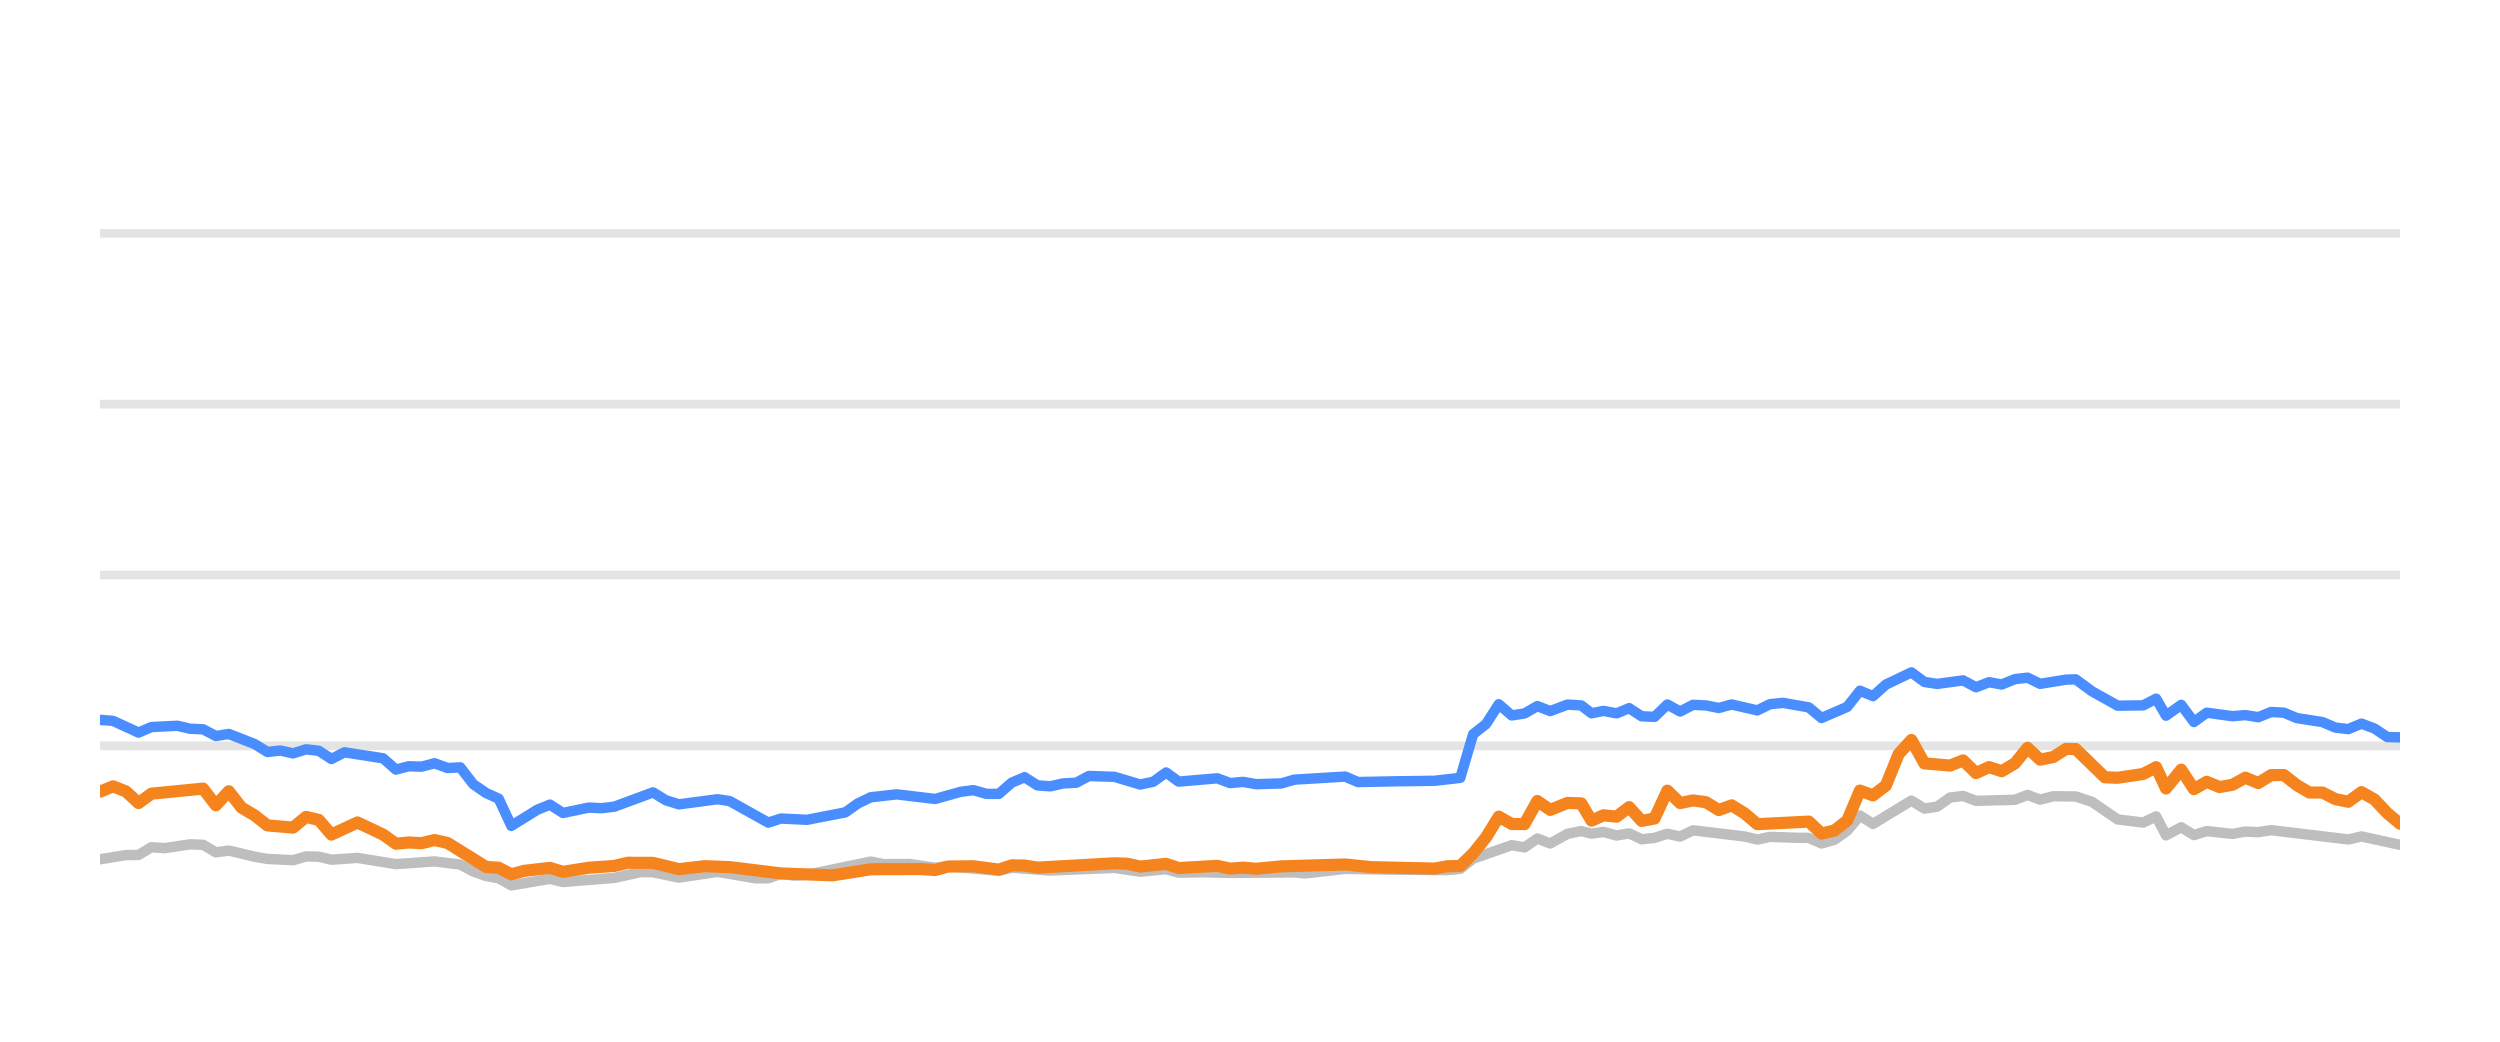
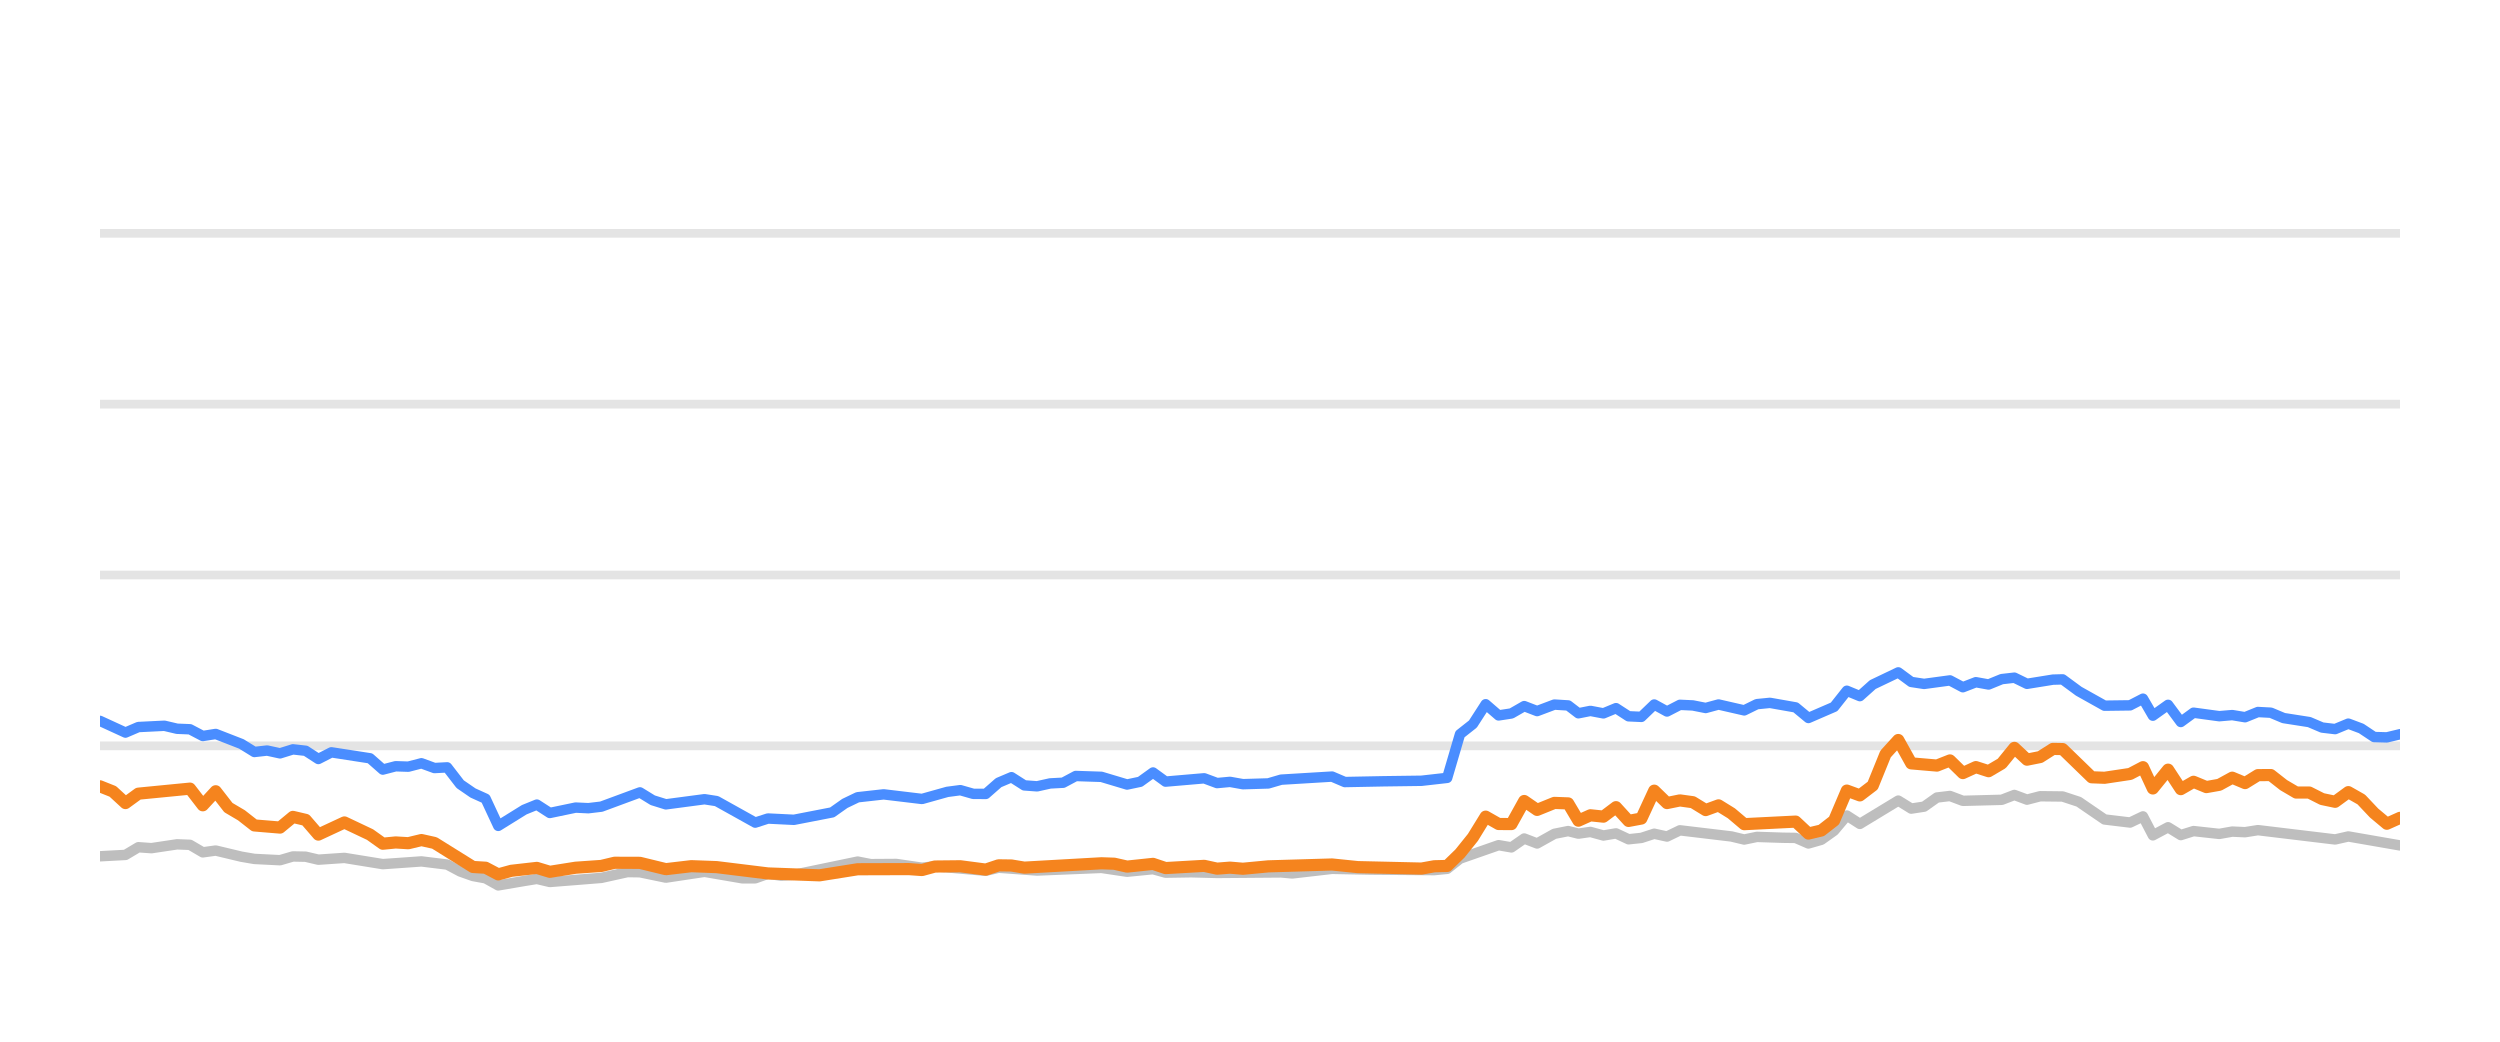
<svg xmlns="http://www.w3.org/2000/svg" width="144pt" height="60pt" viewBox="0 0 144 60" version="1.1">
  <defs>
    <style type="text/css">*{stroke-linejoin: round; stroke-linecap: butt}</style>
  </defs>
  <g id="figure_1">
    <g id="patch_1">
      <path d="M 0 60  L 144 60  L 144 0  L 0 0  L 0 60  z " style="fill: none; opacity: 0" />
    </g>
    <g id="axes_1">
      <g id="patch_2">
        <path d="M 5.76 52.8  L 138.24 52.8  L 138.24 3.6  L 5.76 3.6  L 5.76 52.8  z " style="fill: none" />
      </g>
      <g id="matplotlib.axis_1" />
      <g id="matplotlib.axis_2" />
      <g id="line2d_1">
-         <path d="M 5.76 42.96  L 138.24 42.96  " clip-path="url(#p1b8eba8a2e)" style="fill: none; stroke: #b2b2b2; stroke-opacity: 0.35; stroke-width: 0.5; stroke-linecap: square" />
+         <path d="M 5.76 42.96  L 138.24 42.96  " clip-path="url(#p9d6a1c33ad)" style="fill: none; stroke: #b2b2b2; stroke-opacity: 0.35; stroke-width: 0.5; stroke-linecap: square" />
      </g>
      <g id="line2d_2">
-         <path d="M 5.76 33.12  L 138.24 33.12  " clip-path="url(#p1b8eba8a2e)" style="fill: none; stroke: #b2b2b2; stroke-opacity: 0.35; stroke-width: 0.5; stroke-linecap: square" />
+         <path d="M 5.76 33.12  L 138.24 33.12  " clip-path="url(#p9d6a1c33ad)" style="fill: none; stroke: #b2b2b2; stroke-opacity: 0.35; stroke-width: 0.5; stroke-linecap: square" />
      </g>
      <g id="line2d_3">
-         <path d="M 5.76 23.28  L 138.24 23.28  " clip-path="url(#p1b8eba8a2e)" style="fill: none; stroke: #b2b2b2; stroke-opacity: 0.35; stroke-width: 0.5; stroke-linecap: square" />
+         <path d="M 5.76 23.28  L 138.24 23.28  " clip-path="url(#p9d6a1c33ad)" style="fill: none; stroke: #b2b2b2; stroke-opacity: 0.35; stroke-width: 0.5; stroke-linecap: square" />
      </g>
      <g id="line2d_4">
-         <path d="M 5.76 13.44  L 138.24 13.44  " clip-path="url(#p1b8eba8a2e)" style="fill: none; stroke: #b2b2b2; stroke-opacity: 0.35; stroke-width: 0.5; stroke-linecap: square" />
+         <path d="M 5.76 13.44  L 138.24 13.44  " clip-path="url(#p9d6a1c33ad)" style="fill: none; stroke: #b2b2b2; stroke-opacity: 0.35; stroke-width: 0.5; stroke-linecap: square" />
      </g>
      <g id="line2d_5">
-         <path d="M 5.76 49.494  L 7.253 49.253  L 7.98 49.243  L 8.722 48.8  L 9.477 48.854  L 10.952 48.633  L 11.695 48.662  L 12.434 49.095  L 13.178 48.992  L 14.659 49.346  L 15.406 49.474  L 16.882 49.548  L 17.626 49.331  L 18.36 49.346  L 19.09 49.518  L 20.591 49.415  L 22.804 49.774  L 25.028 49.617  L 26.511 49.799  L 27.259 50.197  L 27.996 50.458  L 28.724 50.591  L 29.452 50.999  L 30.951 50.743  L 31.677 50.625  L 32.424 50.802  L 35.39 50.566  L 36.898 50.232  L 37.614 50.242  L 39.108 50.552  L 41.334 50.217  L 43.512 50.591  L 44.255 50.591  L 44.986 50.33  L 45.74 50.438  L 46.485 50.389  L 50.156 49.627  L 50.906 49.774  L 52.382 49.764  L 53.863 49.981  L 54.602 49.897  L 57.534 50.158  L 58.274 49.981  L 60.492 50.143  L 64.197 49.991  L 65.674 50.212  L 67.17 50.064  L 67.892 50.266  L 69.368 50.242  L 70.858 50.281  L 74.551 50.251  L 75.186 50.31  L 77.481 50.045  L 79.708 50.089  L 83.372 50.119  L 84.112 50.045  L 84.852 49.459  L 87.074 48.682  L 87.813 48.81  L 88.551 48.298  L 89.294 48.584  L 90.289 48.028  L 91.081 47.87  L 91.672 48.018  L 92.363 47.919  L 93.114 48.126  L 93.838 48.003  L 94.56 48.342  L 95.299 48.264  L 96.04 48.023  L 96.775 48.185  L 97.519 47.826  L 100.484 48.18  L 101.223 48.357  L 101.955 48.205  L 103.448 48.254  L 104.185 48.264  L 104.921 48.584  L 105.665 48.372  L 106.399 47.85  L 107.134 46.975  L 107.885 47.457  L 110.097 46.114  L 110.844 46.576  L 111.583 46.463  L 112.325 45.937  L 113.074 45.848  L 113.817 46.128  L 116.058 46.069  L 116.786 45.789  L 117.511 46.06  L 118.27 45.863  L 119.564 45.878  L 120.493 46.183  L 121.979 47.201  L 123.451 47.378  L 124.193 47.024  L 124.762 48.116  L 125.638 47.649  L 126.371 48.101  L 127.105 47.87  L 128.588 48.033  L 129.334 47.9  L 130.073 47.934  L 130.813 47.816  L 135.26 48.352  L 136.021 48.18  L 138.24 48.662  L 138.24 48.662  " clip-path="url(#p1b8eba8a2e)" style="fill: none; stroke: #bebebe; stroke-width: 0.6; stroke-linecap: round" />
+         <path d="M 5.76 49.322  L 7.227 49.243  L 7.97 48.8  L 8.724 48.854  L 10.199 48.633  L 10.942 48.662  L 11.681 49.095  L 12.425 48.992  L 13.906 49.346  L 14.653 49.474  L 16.129 49.548  L 16.873 49.331  L 17.607 49.346  L 18.337 49.518  L 19.838 49.415  L 22.051 49.774  L 24.275 49.617  L 25.758 49.799  L 26.506 50.197  L 27.243 50.458  L 27.97 50.591  L 28.699 50.999  L 30.197 50.743  L 30.923 50.625  L 31.67 50.802  L 34.636 50.566  L 36.144 50.232  L 36.861 50.242  L 38.354 50.552  L 40.58 50.217  L 42.758 50.591  L 43.501 50.591  L 44.232 50.33  L 44.986 50.438  L 45.731 50.389  L 49.401 49.627  L 50.152 49.774  L 51.627 49.764  L 53.109 49.981  L 53.847 49.897  L 56.78 50.158  L 57.519 49.981  L 59.737 50.143  L 63.442 49.991  L 64.92 50.212  L 66.415 50.064  L 67.137 50.266  L 68.613 50.242  L 70.103 50.281  L 73.796 50.251  L 74.431 50.31  L 76.726 50.045  L 78.953 50.089  L 82.616 50.119  L 83.357 50.045  L 84.096 49.459  L 86.319 48.682  L 87.058 48.81  L 87.795 48.298  L 88.538 48.584  L 89.533 48.028  L 90.326 47.87  L 90.916 48.018  L 91.607 47.919  L 92.358 48.126  L 93.082 48.003  L 93.804 48.342  L 94.543 48.264  L 95.284 48.023  L 96.019 48.185  L 96.763 47.826  L 99.728 48.18  L 100.467 48.357  L 101.199 48.205  L 102.692 48.254  L 103.429 48.264  L 104.165 48.584  L 104.909 48.372  L 105.643 47.85  L 106.378 46.975  L 107.128 47.457  L 109.34 46.114  L 110.088 46.576  L 110.827 46.463  L 111.569 45.937  L 112.317 45.848  L 113.061 46.128  L 115.301 46.069  L 116.029 45.789  L 116.755 46.06  L 117.513 45.863  L 118.807 45.878  L 119.736 46.183  L 121.223 47.201  L 122.694 47.378  L 123.436 47.024  L 124.005 48.116  L 124.881 47.649  L 125.614 48.101  L 126.348 47.87  L 127.831 48.033  L 128.577 47.9  L 129.316 47.934  L 130.056 47.816  L 134.503 48.352  L 135.264 48.18  L 138.24 48.697  L 138.24 48.697  " clip-path="url(#p9d6a1c33ad)" style="fill: none; stroke: #bebebe; stroke-width: 0.6; stroke-linecap: round" />
      </g>
      <g id="line2d_6">
-         <path d="M 5.76 41.464  L 6.513 41.523  L 7.98 42.197  L 8.722 41.878  L 10.223 41.804  L 10.952 41.976  L 11.695 42.006  L 12.434 42.394  L 13.178 42.276  L 14.659 42.852  L 15.406 43.314  L 16.14 43.231  L 16.882 43.393  L 17.626 43.162  L 18.36 43.245  L 19.09 43.718  L 19.841 43.334  L 22.067 43.678  L 22.804 44.328  L 23.544 44.136  L 24.273 44.16  L 25.028 43.964  L 25.779 44.239  L 26.511 44.2  L 27.259 45.169  L 27.996 45.676  L 28.724 46.005  L 29.452 47.57  L 30.951 46.64  L 31.677 46.345  L 32.424 46.827  L 33.911 46.517  L 34.645 46.552  L 35.39 46.463  L 37.614 45.641  L 38.351 46.094  L 39.108 46.33  L 41.334 46.035  L 42.03 46.143  L 44.255 47.383  L 44.986 47.147  L 46.485 47.221  L 48.687 46.793  L 49.419 46.276  L 50.156 45.922  L 51.653 45.755  L 53.863 46.02  L 55.319 45.612  L 56.07 45.513  L 56.812 45.725  L 57.534 45.73  L 58.274 45.081  L 59.016 44.766  L 59.755 45.238  L 60.492 45.292  L 61.242 45.125  L 61.992 45.085  L 62.718 44.697  L 64.197 44.746  L 65.674 45.189  L 66.426 45.031  L 67.17 44.495  L 67.892 45.021  L 70.118 44.83  L 70.858 45.105  L 71.604 45.036  L 72.347 45.169  L 73.809 45.125  L 74.551 44.908  L 77.481 44.731  L 78.217 45.046  L 80.447 45.002  L 82.634 44.972  L 84.112 44.805  L 84.852 42.291  L 85.594 41.705  L 86.33 40.564  L 87.074 41.208  L 87.813 41.095  L 88.551 40.672  L 89.294 40.958  L 90.289 40.584  L 91.081 40.633  L 91.672 41.085  L 92.363 40.948  L 93.114 41.09  L 93.838 40.79  L 94.56 41.258  L 95.299 41.292  L 96.04 40.579  L 96.775 40.982  L 97.519 40.598  L 98.263 40.633  L 99.003 40.78  L 99.744 40.579  L 101.223 40.918  L 101.955 40.559  L 102.705 40.485  L 104.185 40.746  L 104.921 41.356  L 106.399 40.716  L 107.134 39.787  L 107.885 40.097  L 108.627 39.432  L 110.097 38.729  L 110.844 39.28  L 111.583 39.393  L 113.074 39.191  L 113.817 39.585  L 114.567 39.295  L 115.299 39.427  L 116.058 39.117  L 116.786 39.034  L 117.511 39.388  L 119.006 39.147  L 119.564 39.132  L 120.493 39.816  L 121.979 40.648  L 123.451 40.628  L 124.193 40.244  L 124.762 41.223  L 125.638 40.598  L 126.371 41.587  L 127.105 41.051  L 128.588 41.253  L 129.334 41.189  L 130.073 41.312  L 130.813 41.012  L 131.554 41.051  L 132.294 41.361  L 133.772 41.592  L 134.511 41.907  L 135.26 41.996  L 136.021 41.681  L 136.766 41.961  L 137.505 42.453  L 138.24 42.473  L 138.24 42.473  " clip-path="url(#p1b8eba8a2e)" style="fill: none; stroke: #4a8dff; stroke-width: 0.6; stroke-linecap: round" />
+         <path d="M 5.76 41.523  L 7.227 42.197  L 7.97 41.878  L 9.47 41.804  L 10.199 41.976  L 10.942 42.006  L 11.681 42.394  L 12.425 42.276  L 13.906 42.852  L 14.653 43.314  L 15.387 43.231  L 16.129 43.393  L 16.873 43.162  L 17.607 43.245  L 18.337 43.718  L 19.088 43.334  L 21.313 43.678  L 22.051 44.328  L 22.791 44.136  L 23.52 44.16  L 24.275 43.964  L 25.025 44.239  L 25.758 44.2  L 26.506 45.169  L 27.243 45.676  L 27.97 46.005  L 28.699 47.57  L 30.197 46.64  L 30.923 46.345  L 31.67 46.827  L 33.157 46.517  L 33.891 46.552  L 34.636 46.463  L 36.861 45.641  L 37.597 46.094  L 38.354 46.33  L 40.58 46.035  L 41.276 46.143  L 43.501 47.383  L 44.232 47.147  L 45.731 47.221  L 47.933 46.793  L 48.665 46.276  L 49.401 45.922  L 50.899 45.755  L 53.109 46.02  L 54.565 45.612  L 55.316 45.513  L 56.057 45.725  L 56.78 45.73  L 57.519 45.081  L 58.261 44.766  L 59.001 45.238  L 59.737 45.292  L 60.488 45.125  L 61.237 45.085  L 61.964 44.697  L 63.442 44.746  L 64.92 45.189  L 65.671 45.031  L 66.415 44.495  L 67.137 45.021  L 69.363 44.83  L 70.103 45.105  L 70.849 45.036  L 71.592 45.169  L 73.054 45.125  L 73.796 44.908  L 76.726 44.731  L 77.462 45.046  L 79.692 45.002  L 81.878 44.972  L 83.357 44.805  L 84.096 42.291  L 84.839 41.705  L 85.575 40.564  L 86.319 41.208  L 87.058 41.095  L 87.795 40.672  L 88.538 40.958  L 89.533 40.584  L 90.326 40.633  L 90.916 41.085  L 91.607 40.948  L 92.358 41.09  L 93.082 40.79  L 93.804 41.258  L 94.543 41.292  L 95.284 40.579  L 96.019 40.982  L 96.763 40.598  L 97.507 40.633  L 98.247 40.78  L 98.988 40.579  L 100.467 40.918  L 101.199 40.559  L 101.949 40.485  L 103.429 40.746  L 104.165 41.356  L 105.643 40.716  L 106.378 39.787  L 107.128 40.097  L 107.87 39.432  L 109.34 38.729  L 110.088 39.28  L 110.827 39.393  L 112.317 39.191  L 113.061 39.585  L 113.81 39.295  L 114.543 39.427  L 115.301 39.117  L 116.029 39.034  L 116.755 39.388  L 118.249 39.147  L 118.807 39.132  L 119.736 39.816  L 121.223 40.648  L 122.694 40.628  L 123.436 40.244  L 124.005 41.223  L 124.881 40.598  L 125.614 41.587  L 126.348 41.051  L 127.831 41.253  L 128.577 41.189  L 129.316 41.312  L 130.056 41.012  L 130.797 41.051  L 131.537 41.361  L 133.014 41.592  L 133.754 41.907  L 134.503 41.996  L 135.264 41.681  L 136.009 41.961  L 136.748 42.453  L 137.483 42.473  L 138.24 42.291  L 138.24 42.291  " clip-path="url(#p9d6a1c33ad)" style="fill: none; stroke: #4a8dff; stroke-width: 0.6; stroke-linecap: round" />
      </g>
      <g id="line2d_7">
-         <path d="M 5.76 45.602  L 6.513 45.292  L 7.253 45.587  L 7.98 46.256  L 8.722 45.715  L 11.695 45.425  L 12.434 46.384  L 13.178 45.577  L 13.908 46.517  L 14.659 46.96  L 15.406 47.545  L 16.882 47.668  L 17.626 47.053  L 18.36 47.226  L 19.09 48.072  L 20.591 47.373  L 22.067 48.072  L 22.804 48.598  L 23.544 48.525  L 24.273 48.569  L 25.028 48.387  L 25.779 48.554  L 27.996 49.937  L 28.724 49.981  L 29.452 50.365  L 30.208 50.158  L 31.677 49.991  L 32.424 50.217  L 33.911 49.981  L 35.39 49.878  L 36.154 49.695  L 37.614 49.7  L 39.108 50.064  L 40.573 49.892  L 42.03 49.946  L 44.986 50.31  L 47.961 50.419  L 50.156 50.069  L 53.101 50.06  L 53.863 50.114  L 54.602 49.912  L 56.07 49.897  L 57.534 50.089  L 58.274 49.843  L 59.016 49.853  L 59.755 49.976  L 64.197 49.725  L 64.937 49.75  L 65.674 49.917  L 67.17 49.759  L 67.892 50.001  L 70.118 49.873  L 70.858 50.035  L 71.604 49.976  L 72.347 50.04  L 73.809 49.902  L 77.481 49.794  L 78.967 49.946  L 82.634 50.03  L 83.372 49.897  L 84.112 49.878  L 84.852 49.159  L 85.594 48.234  L 86.33 47.039  L 87.074 47.462  L 87.813 47.467  L 88.551 46.138  L 89.294 46.65  L 90.289 46.247  L 91.081 46.276  L 91.672 47.27  L 92.363 46.96  L 93.114 47.039  L 93.838 46.493  L 94.56 47.285  L 95.299 47.147  L 96.04 45.543  L 96.775 46.256  L 97.519 46.104  L 98.263 46.207  L 99.003 46.66  L 99.744 46.389  L 100.484 46.847  L 101.223 47.472  L 104.185 47.324  L 104.921 48.013  L 105.665 47.836  L 106.399 47.265  L 107.134 45.538  L 107.885 45.814  L 108.627 45.248  L 109.363 43.432  L 110.097 42.625  L 110.844 43.969  L 112.325 44.097  L 113.074 43.801  L 113.817 44.529  L 114.567 44.185  L 115.299 44.421  L 116.058 43.974  L 116.786 43.078  L 117.511 43.757  L 118.27 43.605  L 119.006 43.137  L 119.564 43.147  L 121.238 44.771  L 121.979 44.8  L 123.451 44.579  L 124.193 44.19  L 124.762 45.415  L 125.638 44.333  L 126.371 45.454  L 127.105 45.031  L 127.844 45.336  L 128.588 45.204  L 129.334 44.795  L 130.073 45.105  L 130.813 44.648  L 131.554 44.643  L 132.294 45.223  L 133.023 45.651  L 133.772 45.651  L 134.511 46.025  L 135.26 46.183  L 136.021 45.627  L 136.766 46.05  L 137.505 46.832  L 138.24 47.447  L 138.24 47.447  " clip-path="url(#p1b8eba8a2e)" style="fill: none; stroke: #f5841e; stroke-width: 0.7; stroke-linecap: round" />
+         <path d="M 5.76 45.292  L 6.5 45.587  L 7.227 46.256  L 7.97 45.715  L 10.942 45.425  L 11.681 46.384  L 12.425 45.577  L 13.155 46.517  L 13.906 46.96  L 14.653 47.545  L 16.129 47.668  L 16.873 47.053  L 17.607 47.226  L 18.337 48.072  L 19.838 47.373  L 21.313 48.072  L 22.051 48.598  L 22.791 48.525  L 23.52 48.569  L 24.275 48.387  L 25.025 48.554  L 27.243 49.937  L 27.97 49.981  L 28.699 50.365  L 29.454 50.158  L 30.923 49.991  L 31.67 50.217  L 33.157 49.981  L 34.636 49.878  L 35.401 49.695  L 36.861 49.7  L 38.354 50.064  L 39.819 49.892  L 41.276 49.946  L 44.232 50.31  L 47.206 50.419  L 49.401 50.069  L 52.347 50.06  L 53.109 50.114  L 53.847 49.912  L 55.316 49.897  L 56.78 50.089  L 57.519 49.843  L 58.261 49.853  L 59.001 49.976  L 63.442 49.725  L 64.182 49.75  L 64.92 49.917  L 66.415 49.759  L 67.137 50.001  L 69.363 49.873  L 70.103 50.035  L 70.849 49.976  L 71.592 50.04  L 73.054 49.902  L 76.726 49.794  L 78.211 49.946  L 81.878 50.03  L 82.616 49.897  L 83.357 49.878  L 84.096 49.159  L 84.839 48.234  L 85.575 47.039  L 86.319 47.462  L 87.058 47.467  L 87.795 46.138  L 88.538 46.65  L 89.533 46.247  L 90.326 46.276  L 90.916 47.27  L 91.607 46.96  L 92.358 47.039  L 93.082 46.493  L 93.804 47.285  L 94.543 47.147  L 95.284 45.543  L 96.019 46.256  L 96.763 46.104  L 97.507 46.207  L 98.247 46.66  L 98.988 46.389  L 99.728 46.847  L 100.467 47.472  L 103.429 47.324  L 104.165 48.013  L 104.909 47.836  L 105.643 47.265  L 106.378 45.538  L 107.128 45.814  L 107.87 45.248  L 108.607 43.432  L 109.34 42.625  L 110.088 43.969  L 111.569 44.097  L 112.317 43.801  L 113.061 44.529  L 113.81 44.185  L 114.543 44.421  L 115.301 43.974  L 116.029 43.078  L 116.755 43.757  L 117.513 43.605  L 118.249 43.137  L 118.807 43.147  L 120.481 44.771  L 121.223 44.8  L 122.694 44.579  L 123.436 44.19  L 124.005 45.415  L 124.881 44.333  L 125.614 45.454  L 126.348 45.031  L 127.087 45.336  L 127.831 45.204  L 128.577 44.795  L 129.316 45.105  L 130.056 44.648  L 130.797 44.643  L 131.537 45.223  L 132.266 45.651  L 133.014 45.651  L 133.754 46.025  L 134.503 46.183  L 135.264 45.627  L 136.009 46.05  L 136.748 46.832  L 137.483 47.447  L 138.24 47.108  L 138.24 47.108  " clip-path="url(#p9d6a1c33ad)" style="fill: none; stroke: #f5841e; stroke-width: 0.7; stroke-linecap: round" />
      </g>
    </g>
  </g>
  <defs>
-     <clipPath id="p1b8eba8a2e">
+     <clipPath id="p9d6a1c33ad">
      <rect x="5.76" y="3.6" width="132.48" height="49.2" />
    </clipPath>
  </defs>
</svg>
